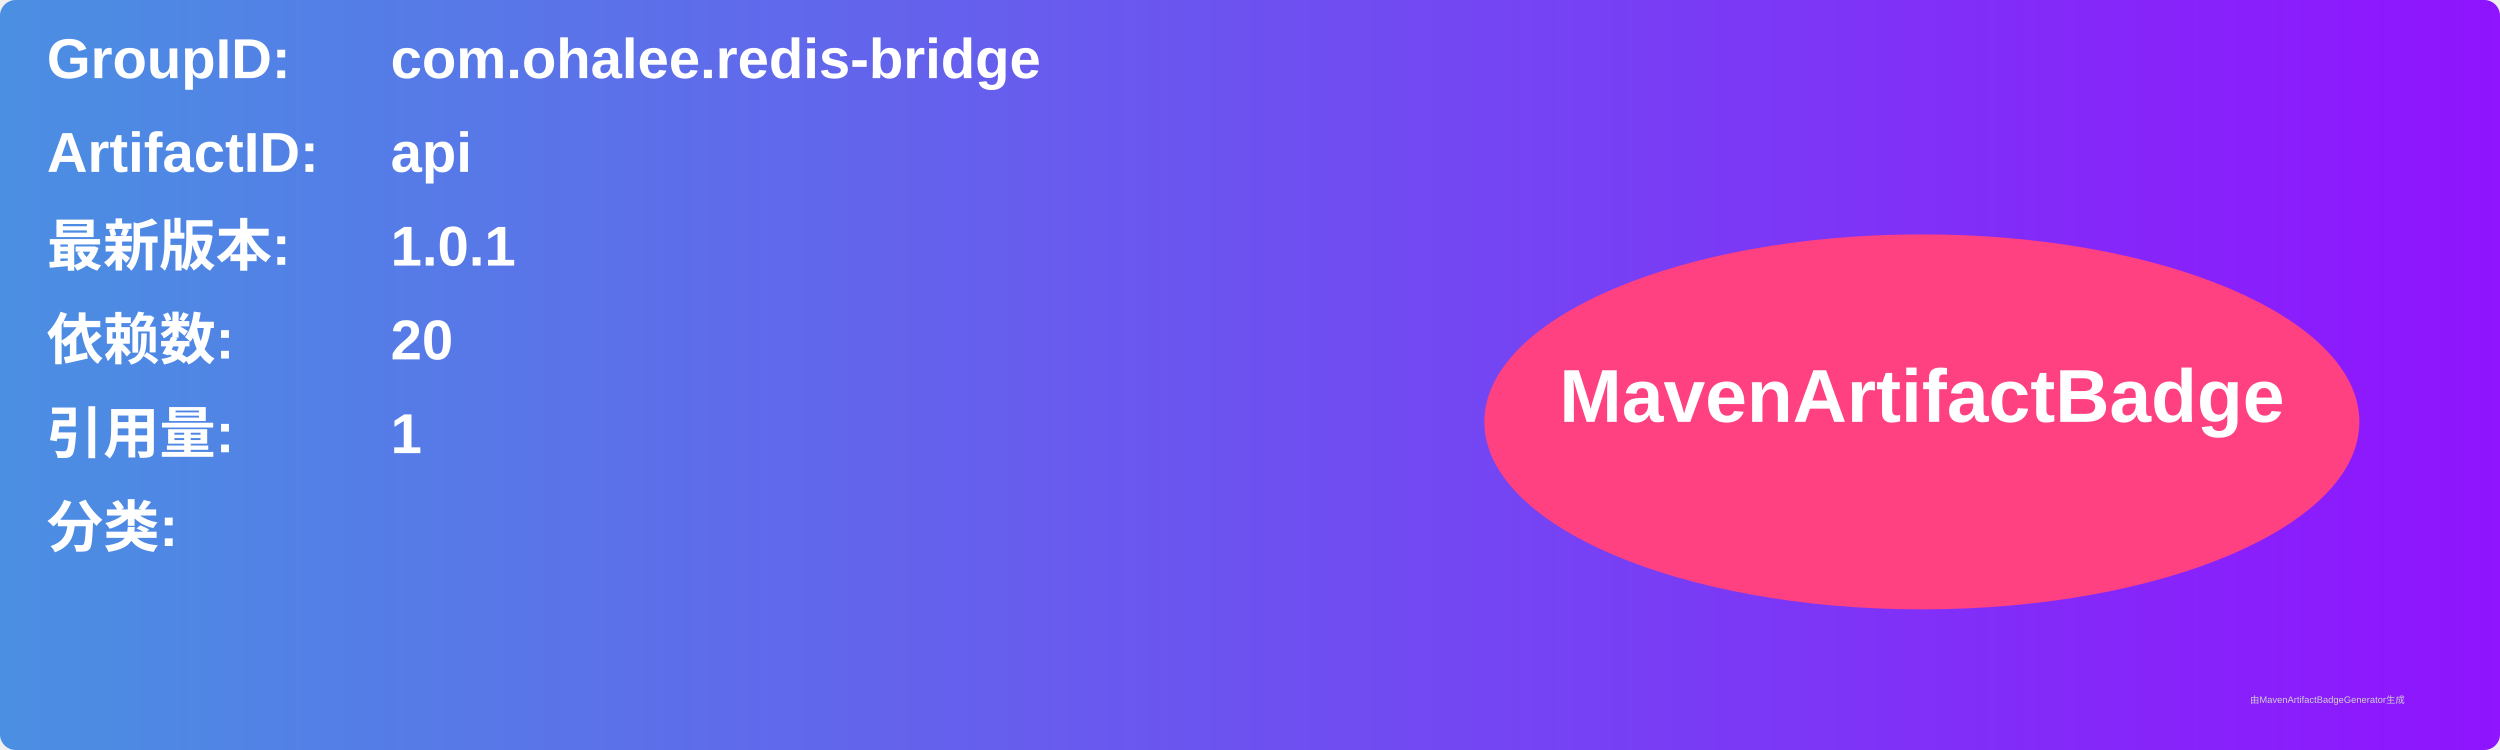
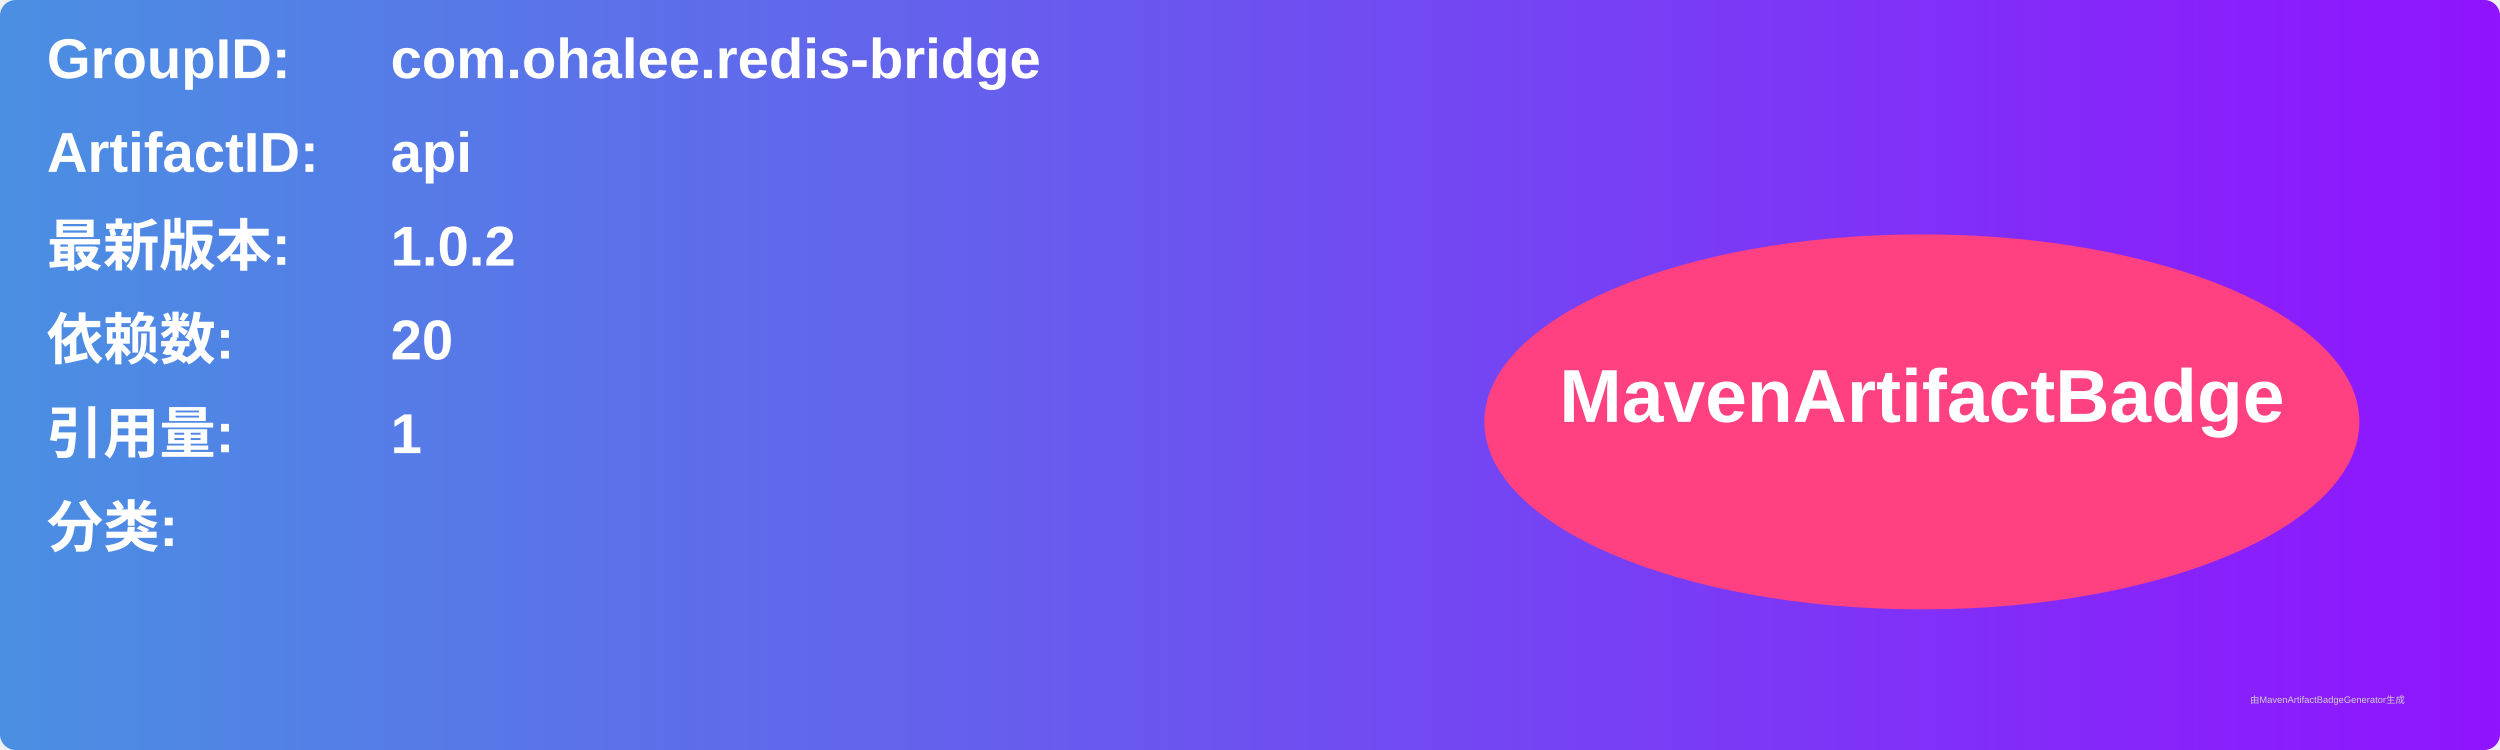
<svg xmlns="http://www.w3.org/2000/svg" width="800" height="240" viewBox="0 0 800 240">
  <linearGradient id="grad" x1="0%" y1="0%" x2="100%" y2="0%">
    <stop offset="0%" stop-color="#4a90e2" />
    <stop offset="100%" stop-color="#9013fe" />
  </linearGradient>
  <rect width="100%" height="100%" rx="5" ry="5" fill="url(#grad)" />
  <g transform="translate(15, 15)">
    <text x="0" y="10" font-family="Arial" font-size="18" fill="white" font-weight="bold" width="260">GroupID:</text>
    <text x="110" y="10" font-family="Arial" font-size="18" fill="white" font-weight="bold" width="460">com.ohalee.redis-bridge</text>
    <text x="0" y="40" font-family="Arial" font-size="18" fill="white" font-weight="bold" width="260">ArtifactID:</text>
    <text x="110" y="40" font-family="Arial" font-size="18" fill="white" font-weight="bold" width="460">api</text>
    <text x="0" y="70" font-family="Arial" font-size="18" fill="white" font-weight="bold">最新版本:</text>
    <text x="110" y="70" font-family="Arial" font-size="18" fill="white" font-weight="bold">
-       <tspan font-weight="bold">1.0.1</tspan>
+       <tspan font-weight="bold">1.0.2</tspan>
    </text>
    <text x="0" y="100" font-family="Arial" font-size="18" fill="white" font-weight="bold">依赖数: </text>
    <text x="110" y="100" font-family="Arial" font-size="18" fill="white">
      <tspan font-weight="bold">20</tspan>
    </text>
    <text x="0" y="130" font-family="Arial" font-size="18" fill="white" font-weight="bold">引用量: </text>
    <text x="110" y="130" font-family="Arial" font-size="18" fill="white">
      <tspan font-weight="bold">1</tspan>
    </text>
    <text x="0" y="160" font-family="Arial" font-size="18" fill="white" font-weight="bold">分类:</text>
    <text x="10" y="190" font-family="Arial" font-size="10" fill="white">
      <tspan font-weight="bold" />
    </text>
    <ellipse cx="600" cy="120" rx="140" ry="60" fill="#ff4081" />
    <text x="600" y="120" text-anchor="middle" font-family="Arial" font-size="24" fill="white" font-weight="bold">MavenArtifactBadge</text>
  </g>
  <text x="720" y="225" font-family="Arial" font-size="3" fill="#d0d0d0">由MavenArtifactBadgeGenerator生成</text>
</svg>
